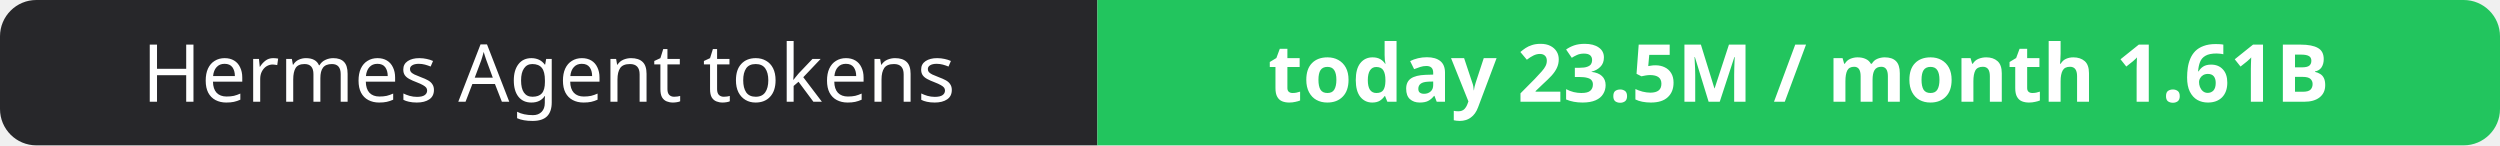
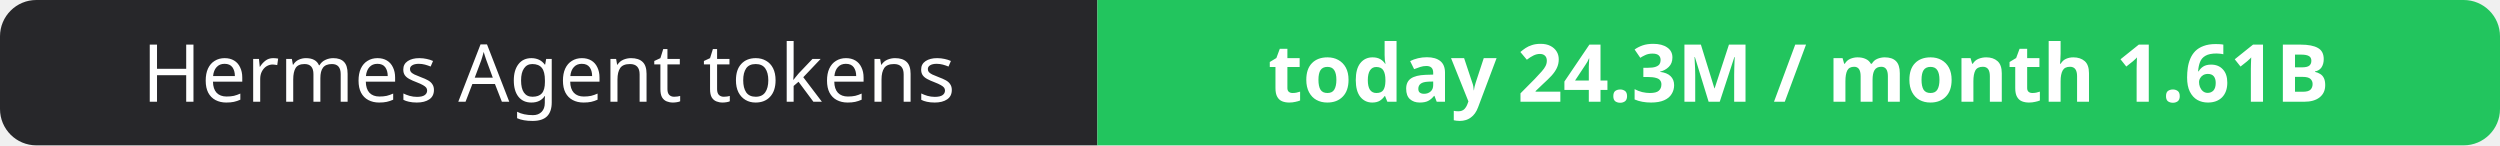
- <svg xmlns="http://www.w3.org/2000/svg" width="344" height="20" role="img" aria-label="Hermes Agent tokens: today 23.5M / month 1.61B">
+ <svg xmlns="http://www.w3.org/2000/svg" width="344" height="20" role="img" aria-label="Hermes Agent tokens: today 24.3M / month 1.61B">
  <clipPath id="r">
    <rect width="344" height="20" rx="5" fill="#fff" />
  </clipPath>
  <g clip-path="url(#r)">
    <rect width="151" height="20" fill="#27272a" />
    <rect x="151" width="193" height="20" fill="#22c55e" />
  </g>
  <g fill="#fff" text-anchor="middle" font-family="Verdana,Geneva,sans-serif" font-size="11">
    <text x="75.5" y="14">Hermes Agent tokens</text>
-     <text x="247.5" y="14" font-weight="700">today 23.5M / month 1.61B</text>
+     <text x="247.5" y="14" font-weight="700">today 24.3M / month 1.61B</text>
  </g>
</svg>
